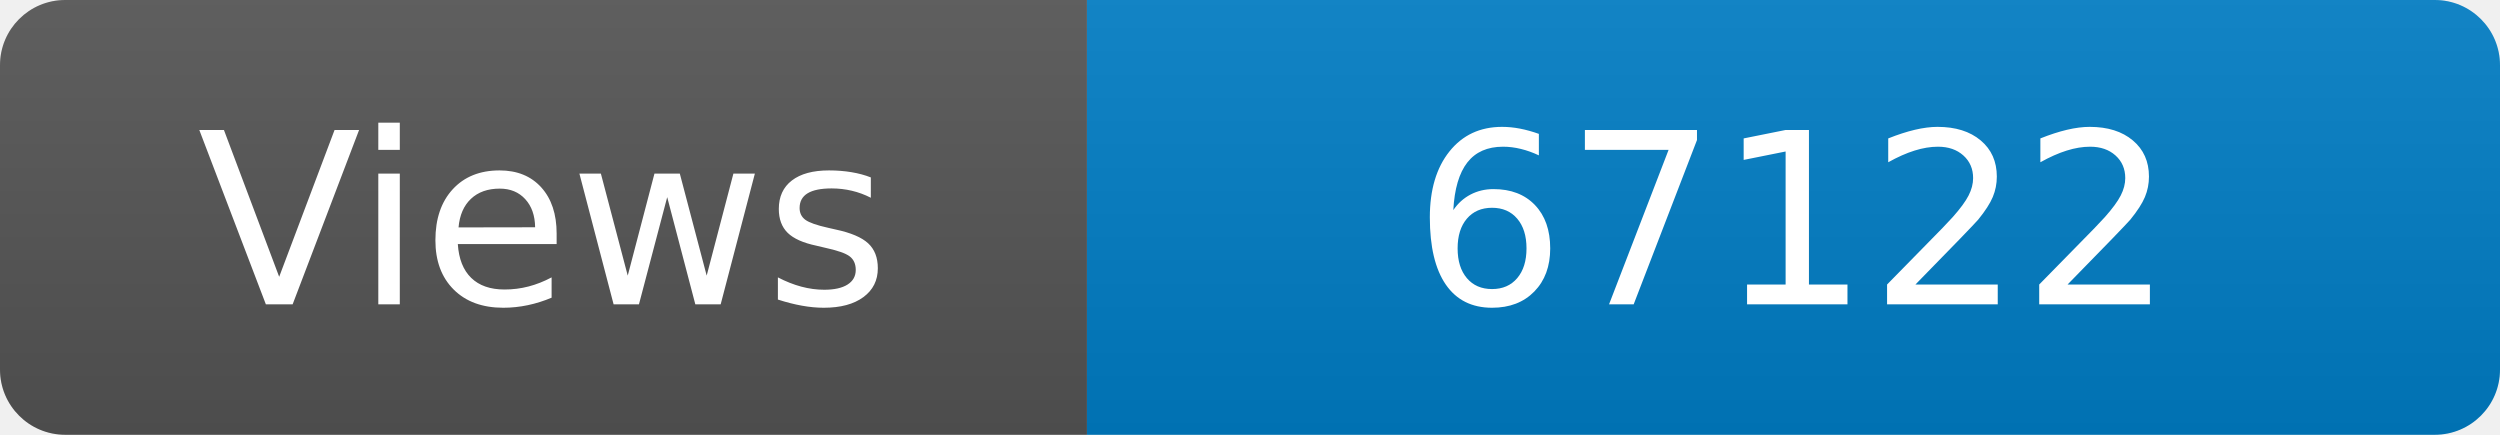
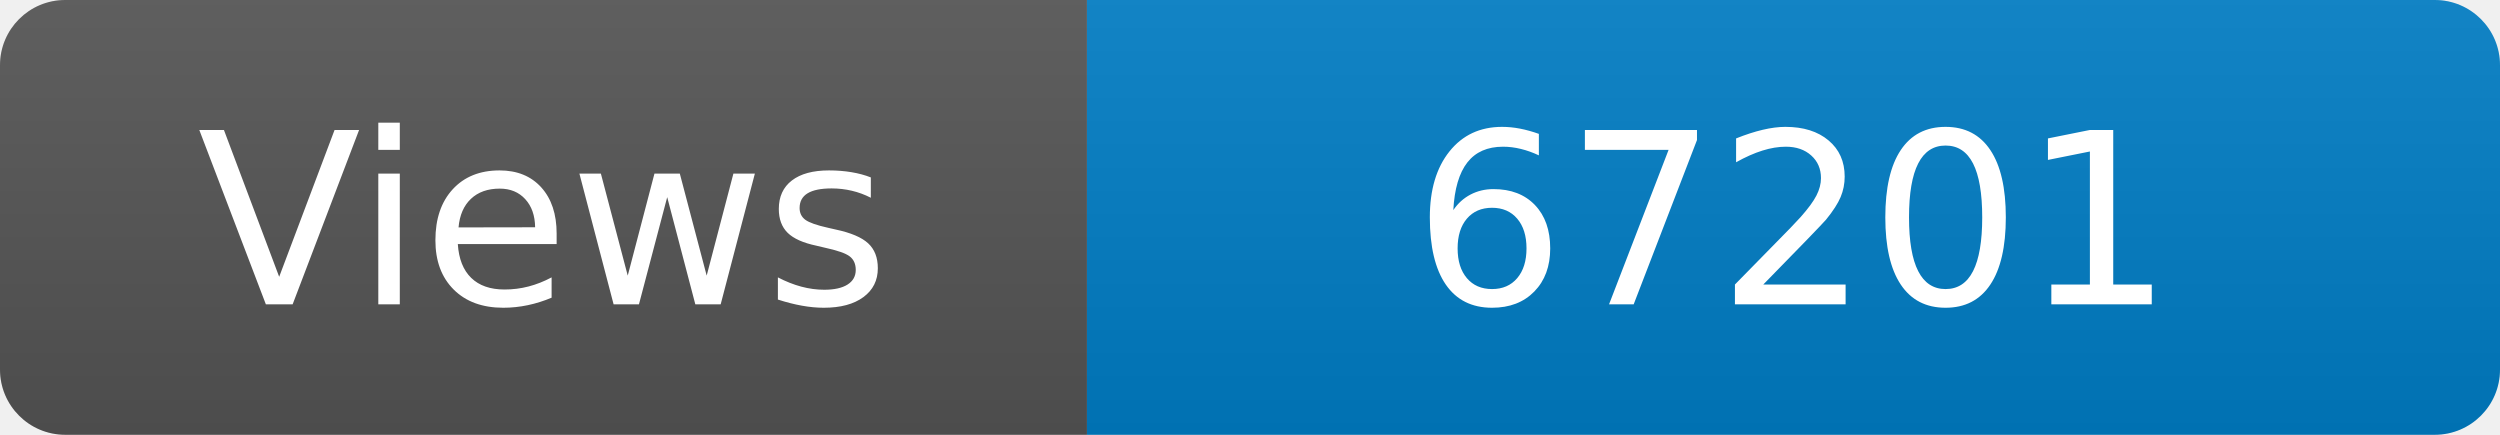
<svg xmlns="http://www.w3.org/2000/svg" width="115" height="20" role="img" aria-label="Maintained?: yes">
  <linearGradient id="s" x2="0" y2="100%">
    <stop offset="0" stop-color="#bbb" stop-opacity=".1" />
    <stop offset="1" stop-opacity=".1" />
  </linearGradient>
  <clipPath id="r">
    <rect width="115" height="20" rx="3" fill="#fff" />
  </clipPath>
  <g clip-path="url(#r)">
    <rect width="50" height="20" fill="#555" />
    <rect x="50" width="160" height="20" fill="#007ec6" />
    <rect width="115" height="20" fill="url(#s)" />
  </g>
  <g fill="#fff" text-anchor="middle" font-family="Verdana,Geneva,DejaVu Sans,sans-serif" font-size="110">
    <text x="250" y="140" transform="scale(.1)" fill="#fff">Views</text>
-     <text x="825" y="140" transform="scale(.1)" fill="#fff">67122</text>
+     <text x="825" y="140" transform="scale(.1)" fill="#fff">67201</text>
  </g>
</svg>
